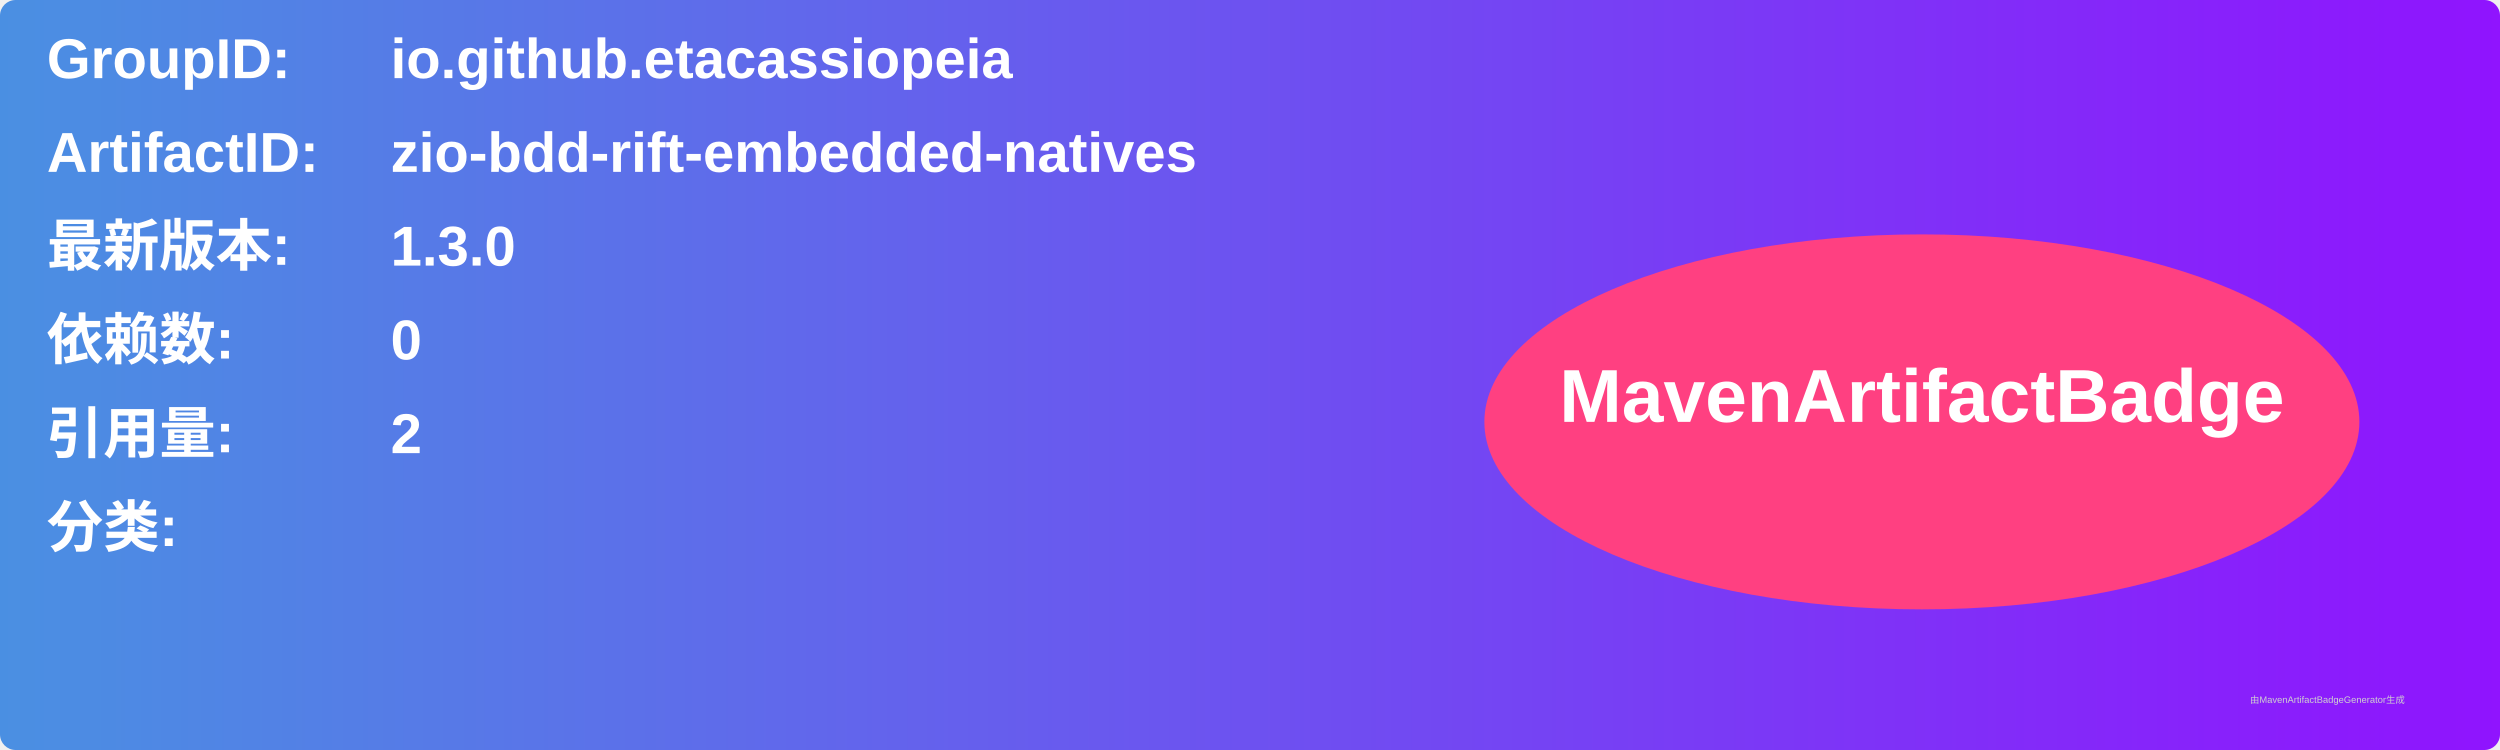
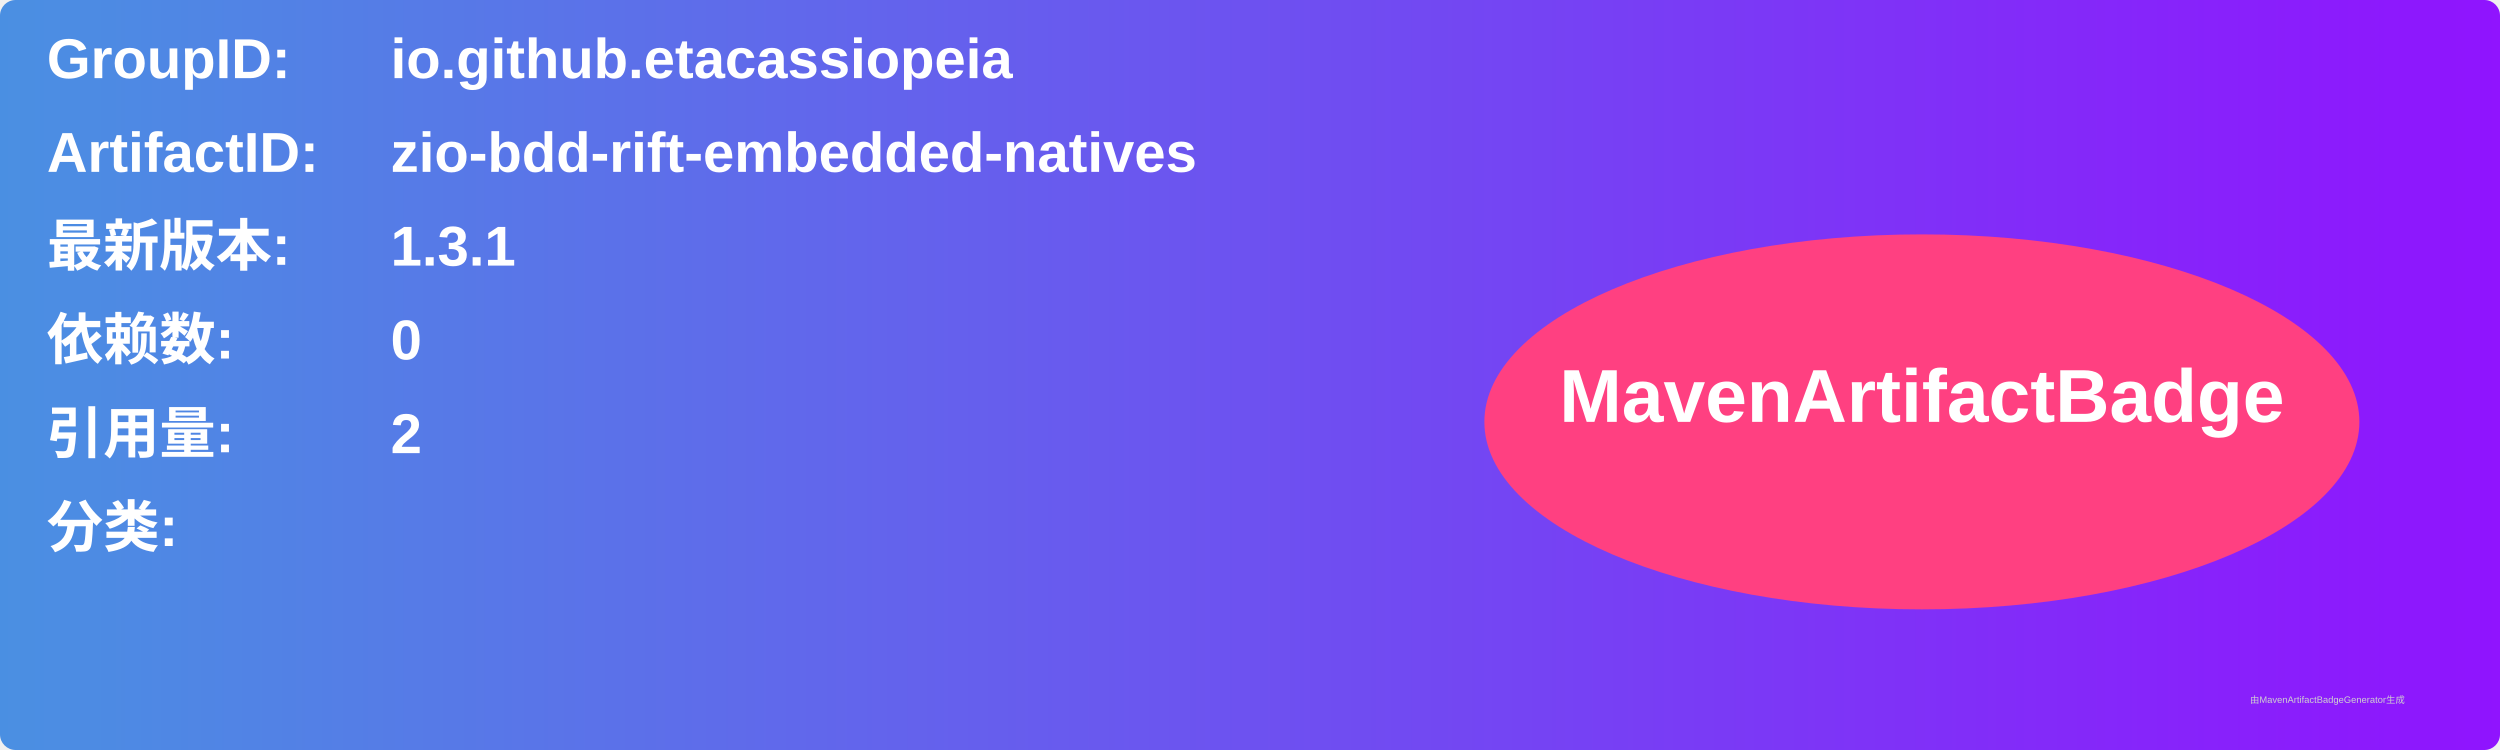
<svg xmlns="http://www.w3.org/2000/svg" width="800" height="240" viewBox="0 0 800 240">
  <linearGradient id="grad" x1="0%" y1="0%" x2="100%" y2="0%">
    <stop offset="0%" stop-color="#4a90e2" />
    <stop offset="100%" stop-color="#9013fe" />
  </linearGradient>
  <rect width="100%" height="100%" rx="5" ry="5" fill="url(#grad)" />
  <g transform="translate(15, 15)">
    <text x="0" y="10" font-family="Arial" font-size="18" fill="white" font-weight="bold" width="260">GroupID:</text>
    <text x="110" y="10" font-family="Arial" font-size="18" fill="white" font-weight="bold" width="460">io.github.etacassiopeia</text>
    <text x="0" y="40" font-family="Arial" font-size="18" fill="white" font-weight="bold" width="260">ArtifactID:</text>
    <text x="110" y="40" font-family="Arial" font-size="18" fill="white" font-weight="bold" width="460">zio-bdd-rift-embedded-natives</text>
    <text x="0" y="70" font-family="Arial" font-size="18" fill="white" font-weight="bold">最新版本:</text>
    <text x="110" y="70" font-family="Arial" font-size="18" fill="white" font-weight="bold">
-       <tspan font-weight="bold">1.3.0</tspan>
+       <tspan font-weight="bold">1.3.1</tspan>
    </text>
    <text x="0" y="100" font-family="Arial" font-size="18" fill="white" font-weight="bold">依赖数: </text>
    <text x="110" y="100" font-family="Arial" font-size="18" fill="white">
      <tspan font-weight="bold">0</tspan>
    </text>
    <text x="0" y="130" font-family="Arial" font-size="18" fill="white" font-weight="bold">引用量: </text>
    <text x="110" y="130" font-family="Arial" font-size="18" fill="white">
      <tspan font-weight="bold">2</tspan>
    </text>
    <text x="0" y="160" font-family="Arial" font-size="18" fill="white" font-weight="bold">分类:</text>
    <text x="10" y="190" font-family="Arial" font-size="10" fill="white">
      <tspan font-weight="bold" />
    </text>
    <ellipse cx="600" cy="120" rx="140" ry="60" fill="#ff4081" />
    <text x="600" y="120" text-anchor="middle" font-family="Arial" font-size="24" fill="white" font-weight="bold">MavenArtifactBadge</text>
  </g>
  <text x="720" y="225" font-family="Arial" font-size="3" fill="#d0d0d0">由MavenArtifactBadgeGenerator生成</text>
</svg>
